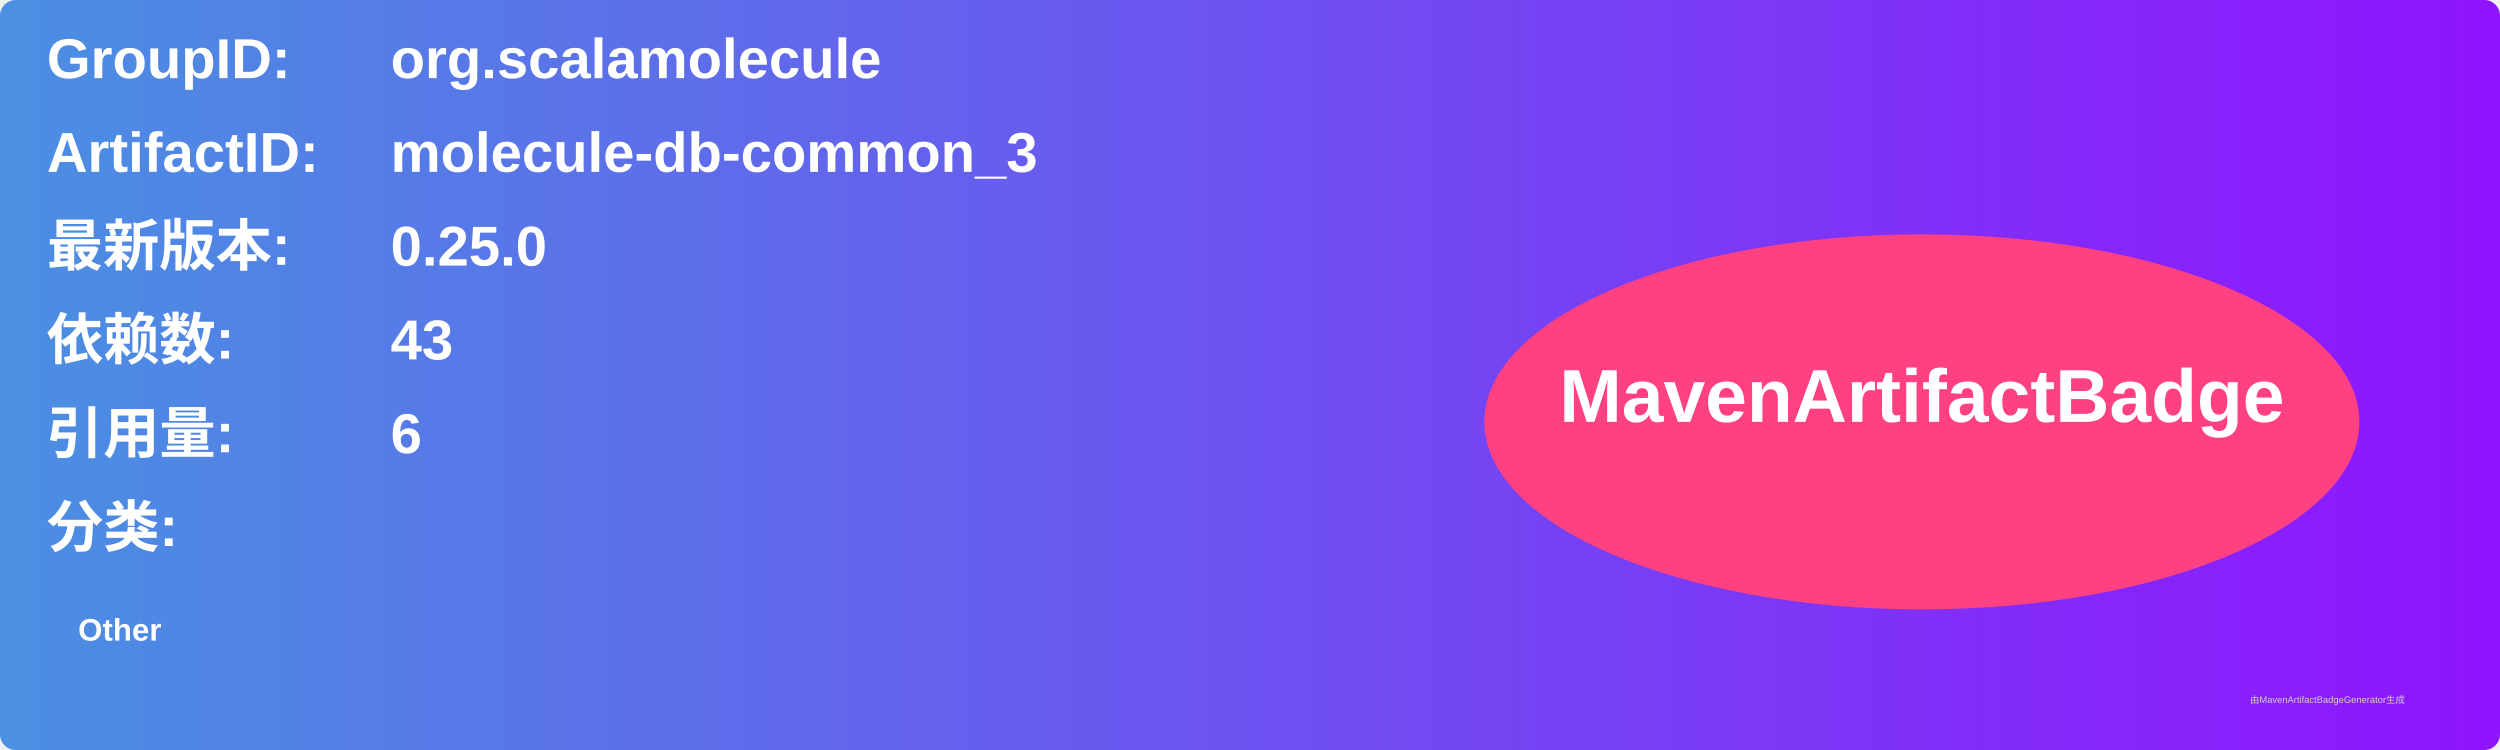
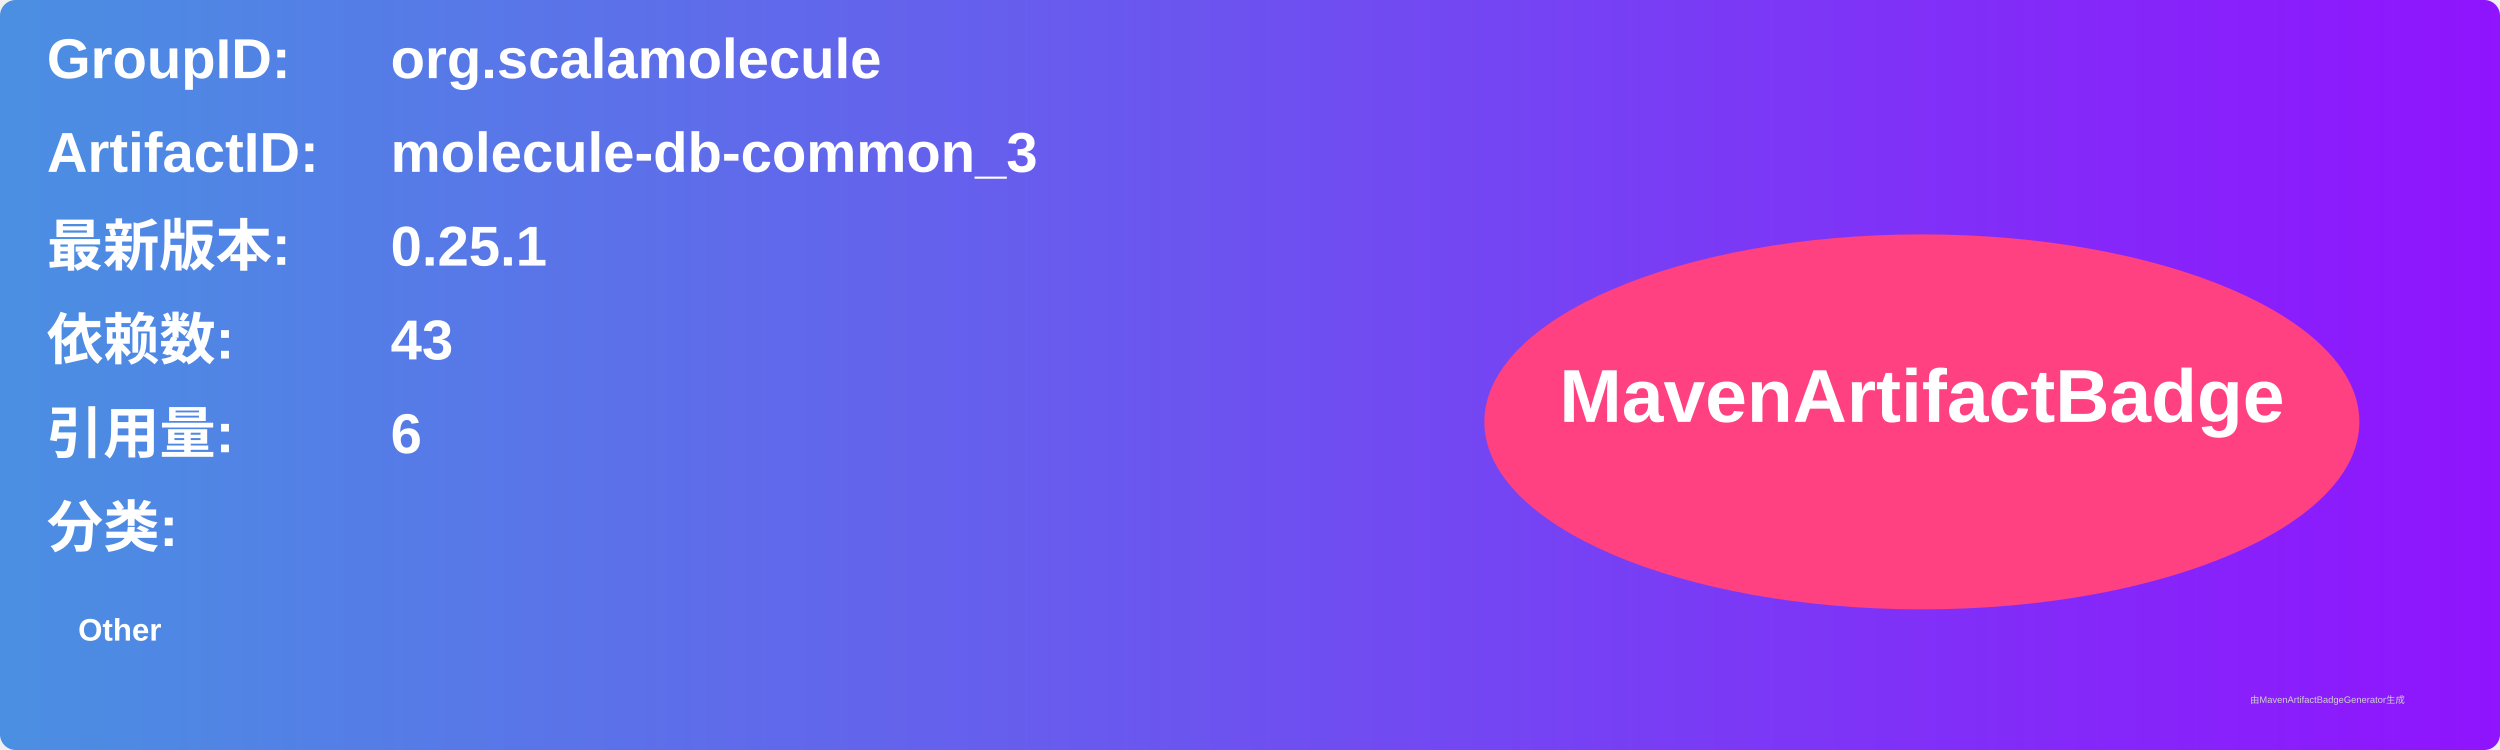
<svg xmlns="http://www.w3.org/2000/svg" width="800" height="240" viewBox="0 0 800 240">
  <linearGradient id="grad" x1="0%" y1="0%" x2="100%" y2="0%">
    <stop offset="0%" stop-color="#4a90e2" />
    <stop offset="100%" stop-color="#9013fe" />
  </linearGradient>
  <rect width="100%" height="100%" rx="5" ry="5" fill="url(#grad)" />
  <g transform="translate(15, 15)">
    <text x="0" y="10" font-family="Arial" font-size="18" fill="white" font-weight="bold" width="260">GroupID:</text>
    <text x="110" y="10" font-family="Arial" font-size="18" fill="white" font-weight="bold" width="460">org.scalamolecule</text>
    <text x="0" y="40" font-family="Arial" font-size="18" fill="white" font-weight="bold" width="260">ArtifactID:</text>
    <text x="110" y="40" font-family="Arial" font-size="18" fill="white" font-weight="bold" width="460">molecule-db-common_3</text>
    <text x="0" y="70" font-family="Arial" font-size="18" fill="white" font-weight="bold">最新版本:</text>
    <text x="110" y="70" font-family="Arial" font-size="18" fill="white" font-weight="bold">
-       <tspan font-weight="bold">0.25.0</tspan>
+       <tspan font-weight="bold">0.25.1</tspan>
    </text>
    <text x="0" y="100" font-family="Arial" font-size="18" fill="white" font-weight="bold">依赖数: </text>
    <text x="110" y="100" font-family="Arial" font-size="18" fill="white">
      <tspan font-weight="bold">43</tspan>
    </text>
    <text x="0" y="130" font-family="Arial" font-size="18" fill="white" font-weight="bold">引用量: </text>
    <text x="110" y="130" font-family="Arial" font-size="18" fill="white">
      <tspan font-weight="bold">6</tspan>
    </text>
    <text x="0" y="160" font-family="Arial" font-size="18" fill="white" font-weight="bold">分类:</text>
    <text x="10" y="190" font-family="Arial" font-size="10" fill="white">
      <tspan font-weight="bold">Other</tspan>
    </text>
    <ellipse cx="600" cy="120" rx="140" ry="60" fill="#ff4081" />
    <text x="600" y="120" text-anchor="middle" font-family="Arial" font-size="24" fill="white" font-weight="bold">MavenArtifactBadge</text>
  </g>
  <text x="720" y="225" font-family="Arial" font-size="3" fill="#d0d0d0">由MavenArtifactBadgeGenerator生成</text>
</svg>
